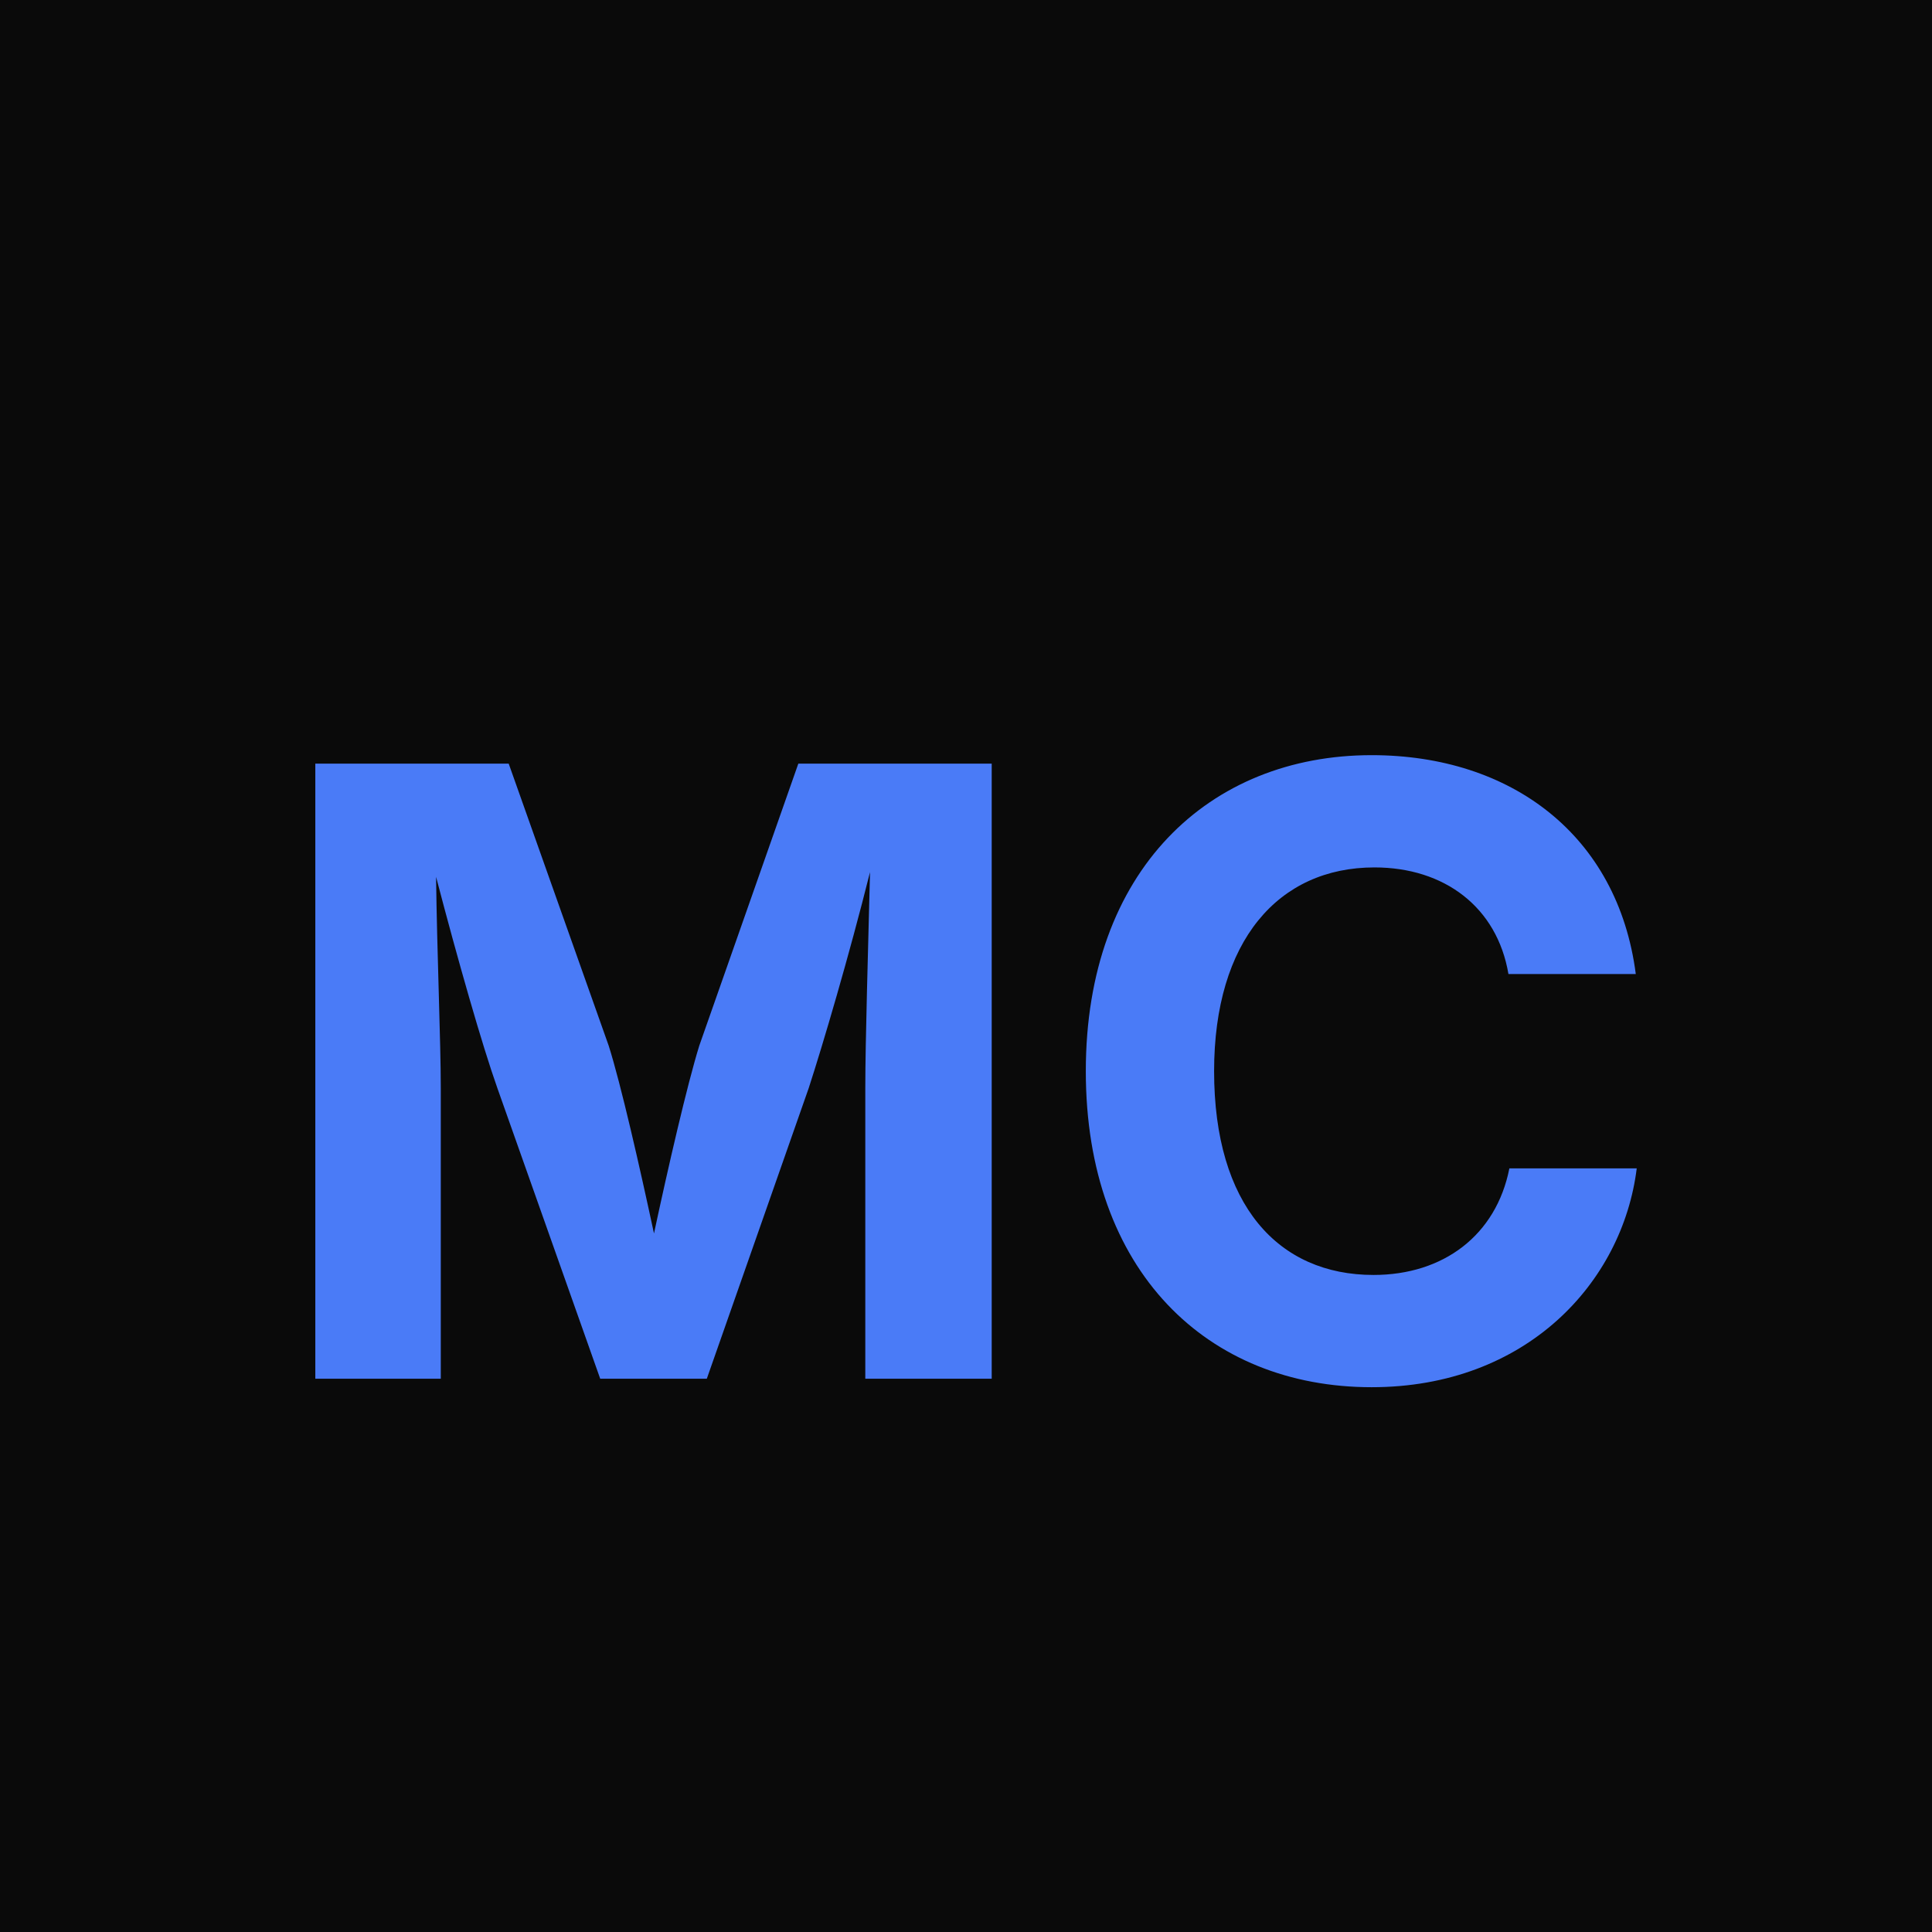
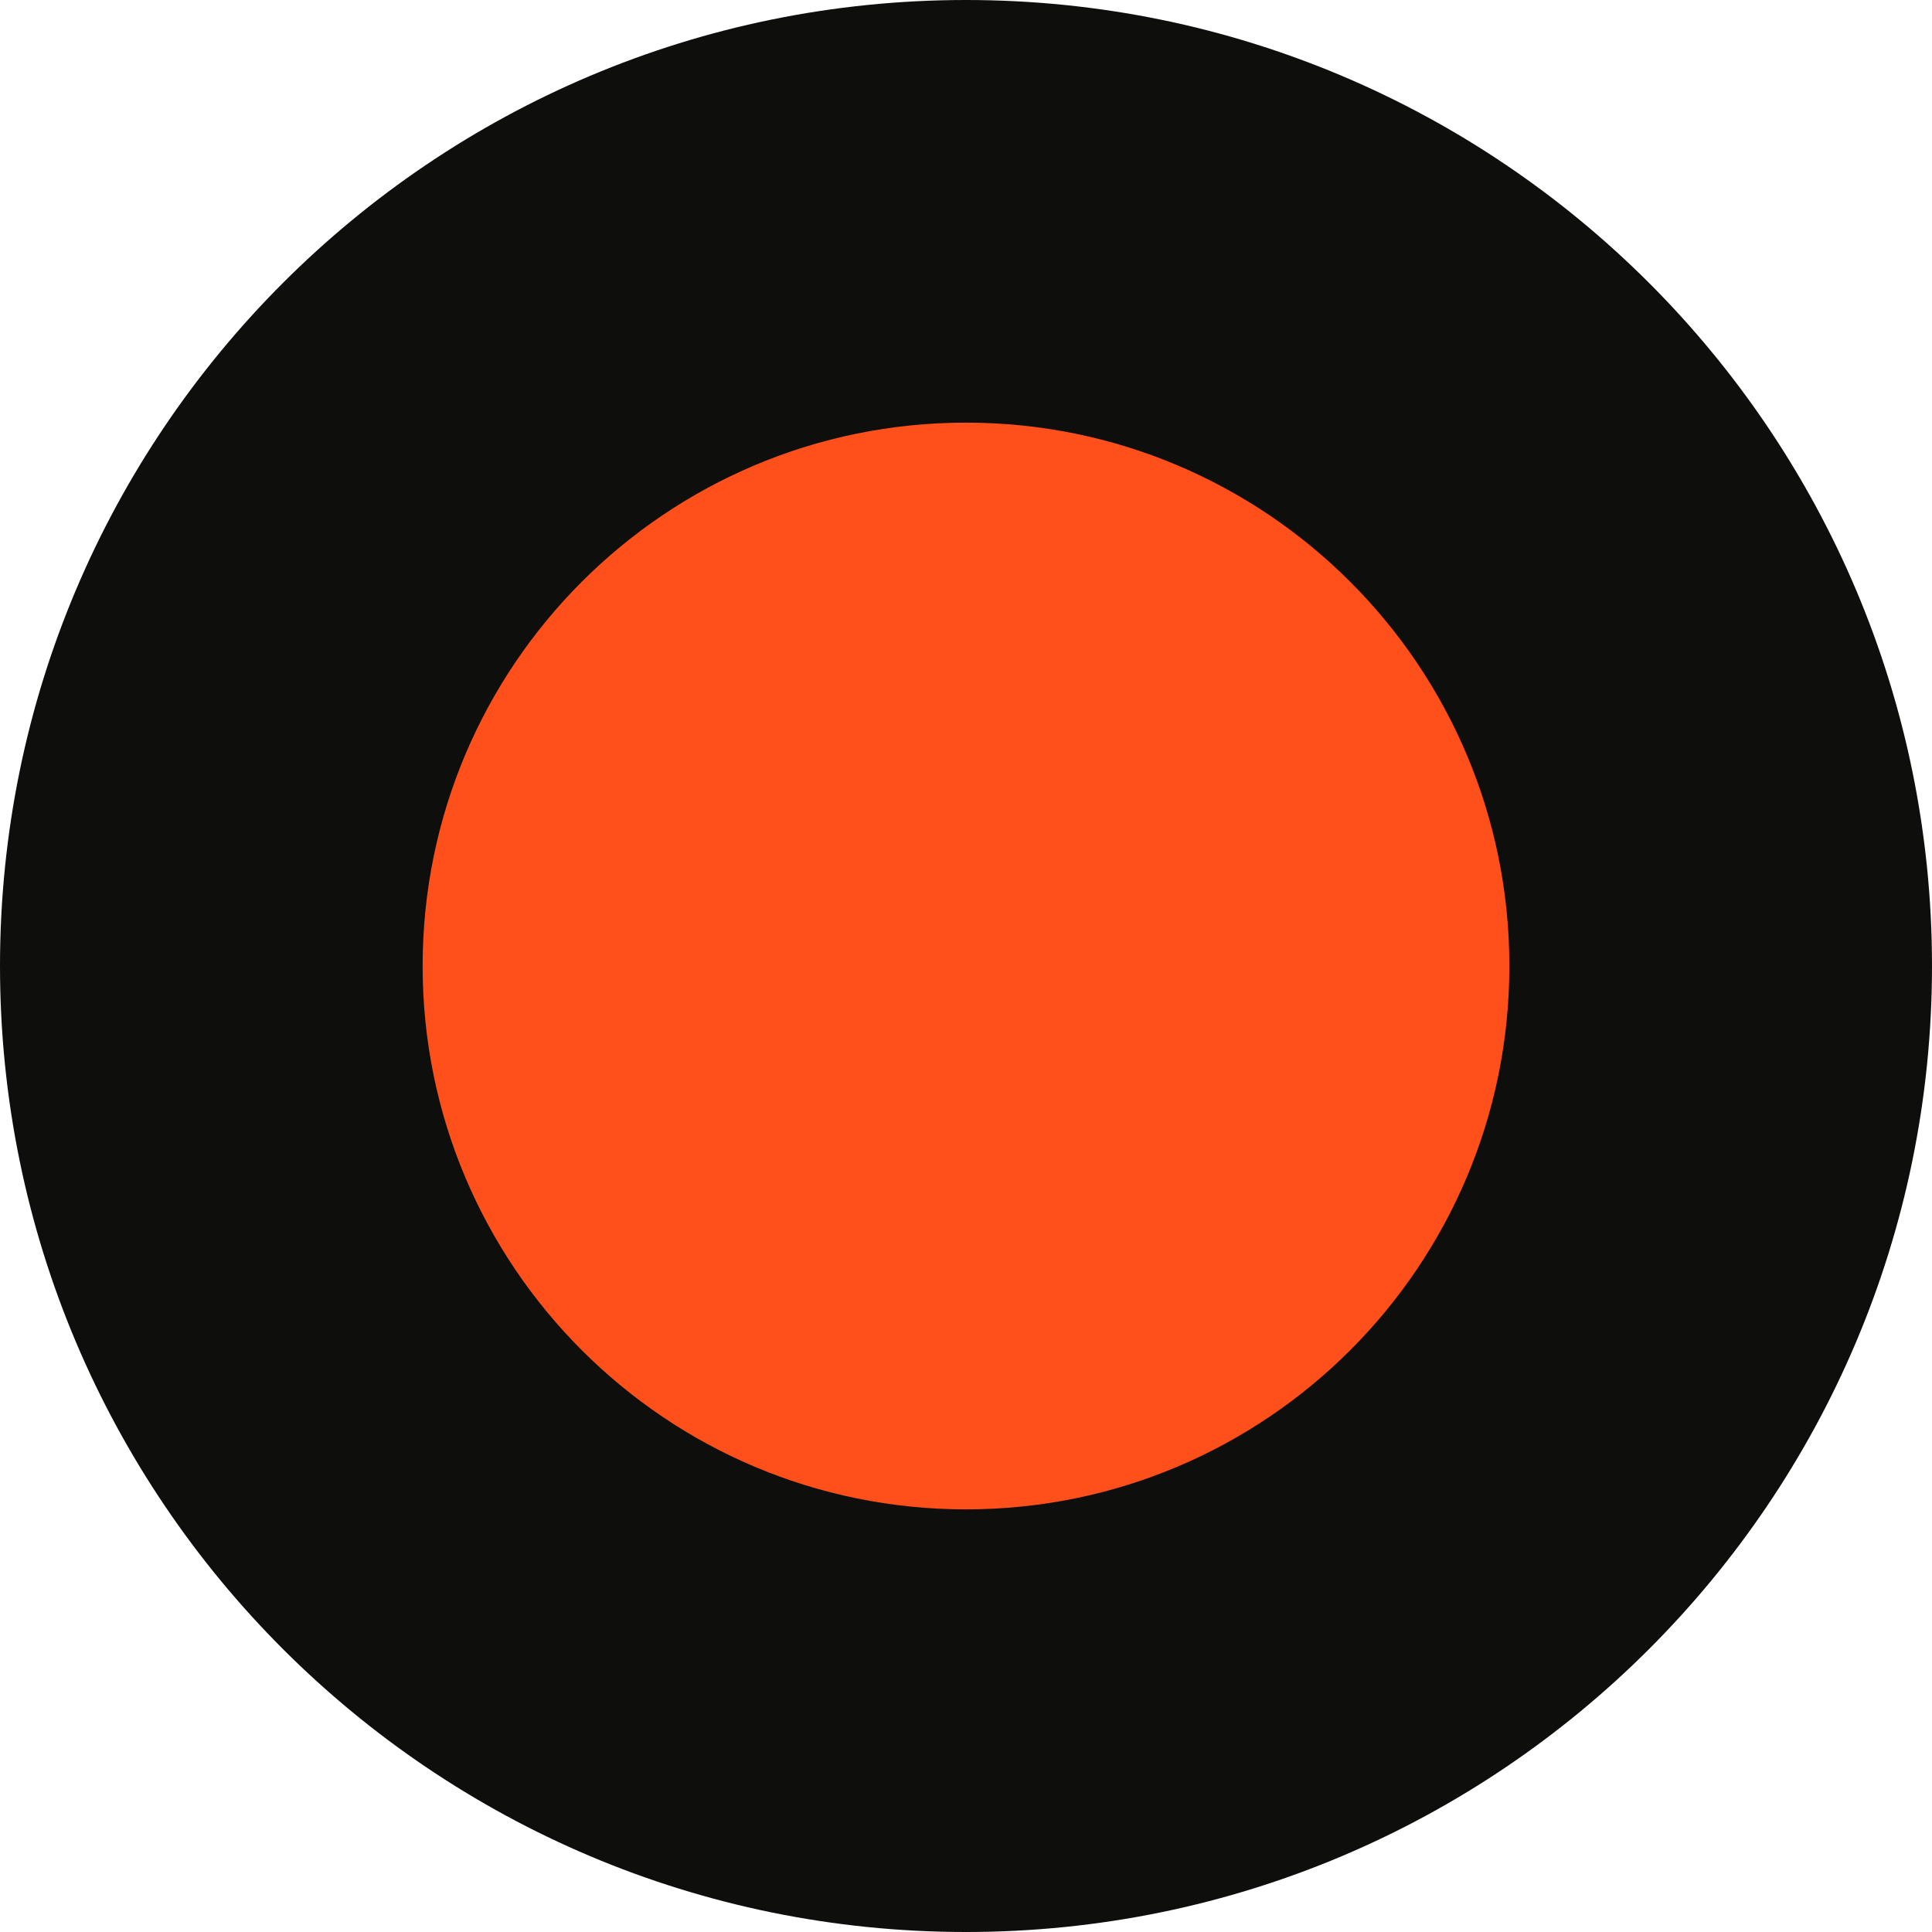
- <svg xmlns="http://www.w3.org/2000/svg" viewBox="0 0 32 32" fill="none">
-   <rect width="32" height="32" fill="#0a0a0a" />
-   <text x="50%" y="55%" dominant-baseline="middle" text-anchor="middle" fill="#4A7BF7" font-family="Inter, sans-serif" font-weight="700" font-size="14">MC</text>
+ <svg xmlns="http://www.w3.org/2000/svg" viewBox="0 0 32 32">
+   <rect width="32" height="32" rx="16" fill="#0e0e0c" />
+   <circle cx="16" cy="16" r="9" fill="#ff4f1a" />
</svg>
